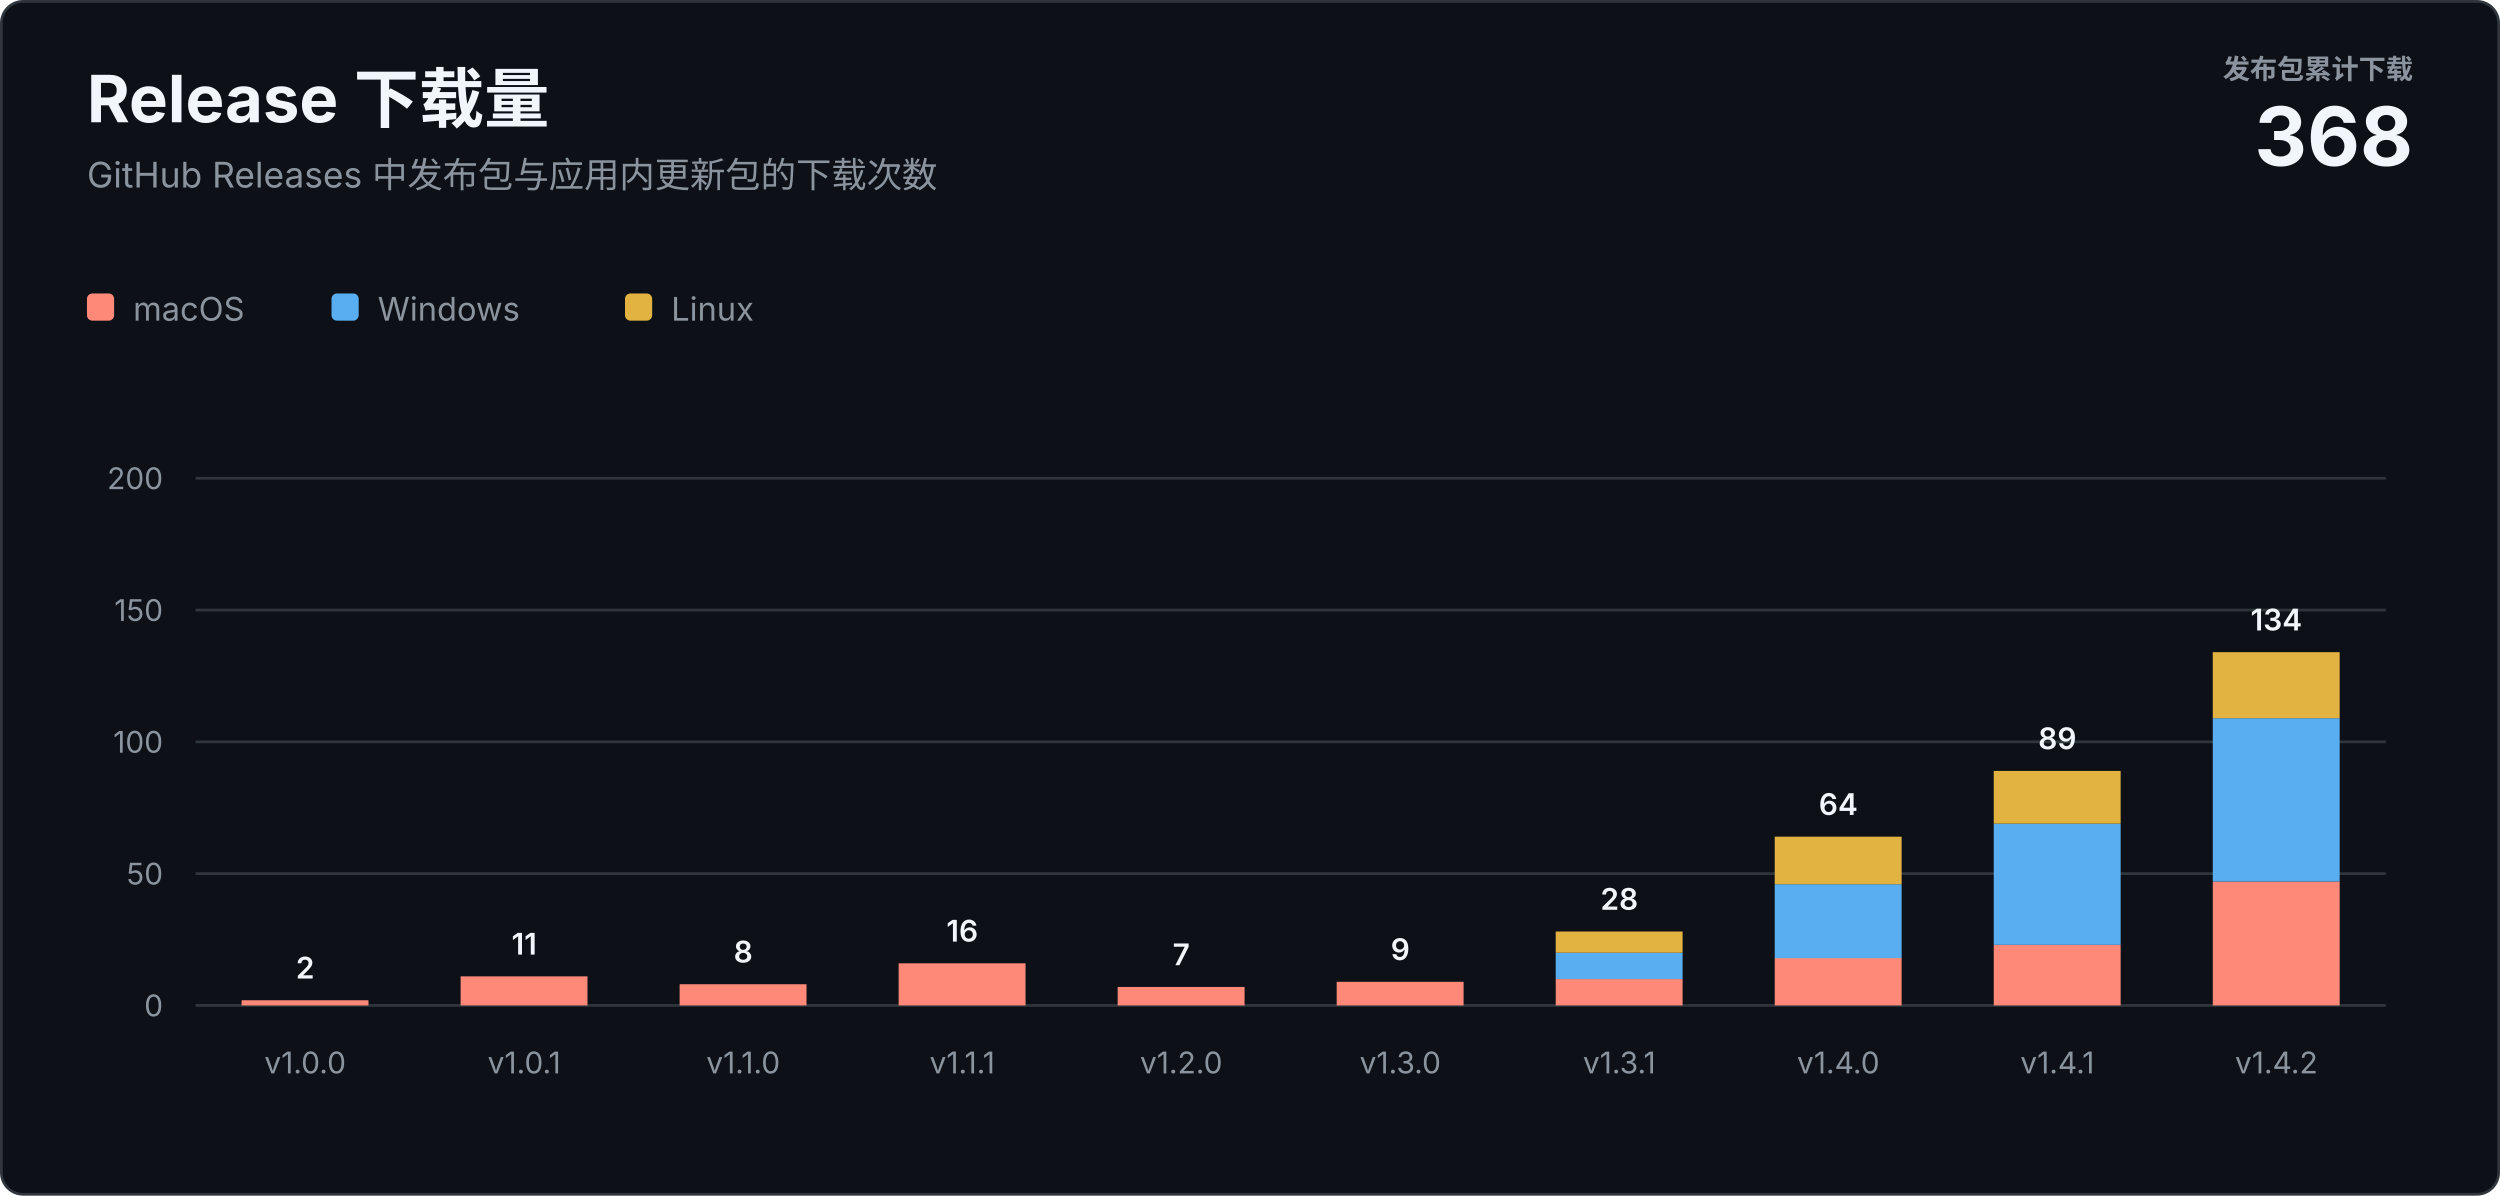
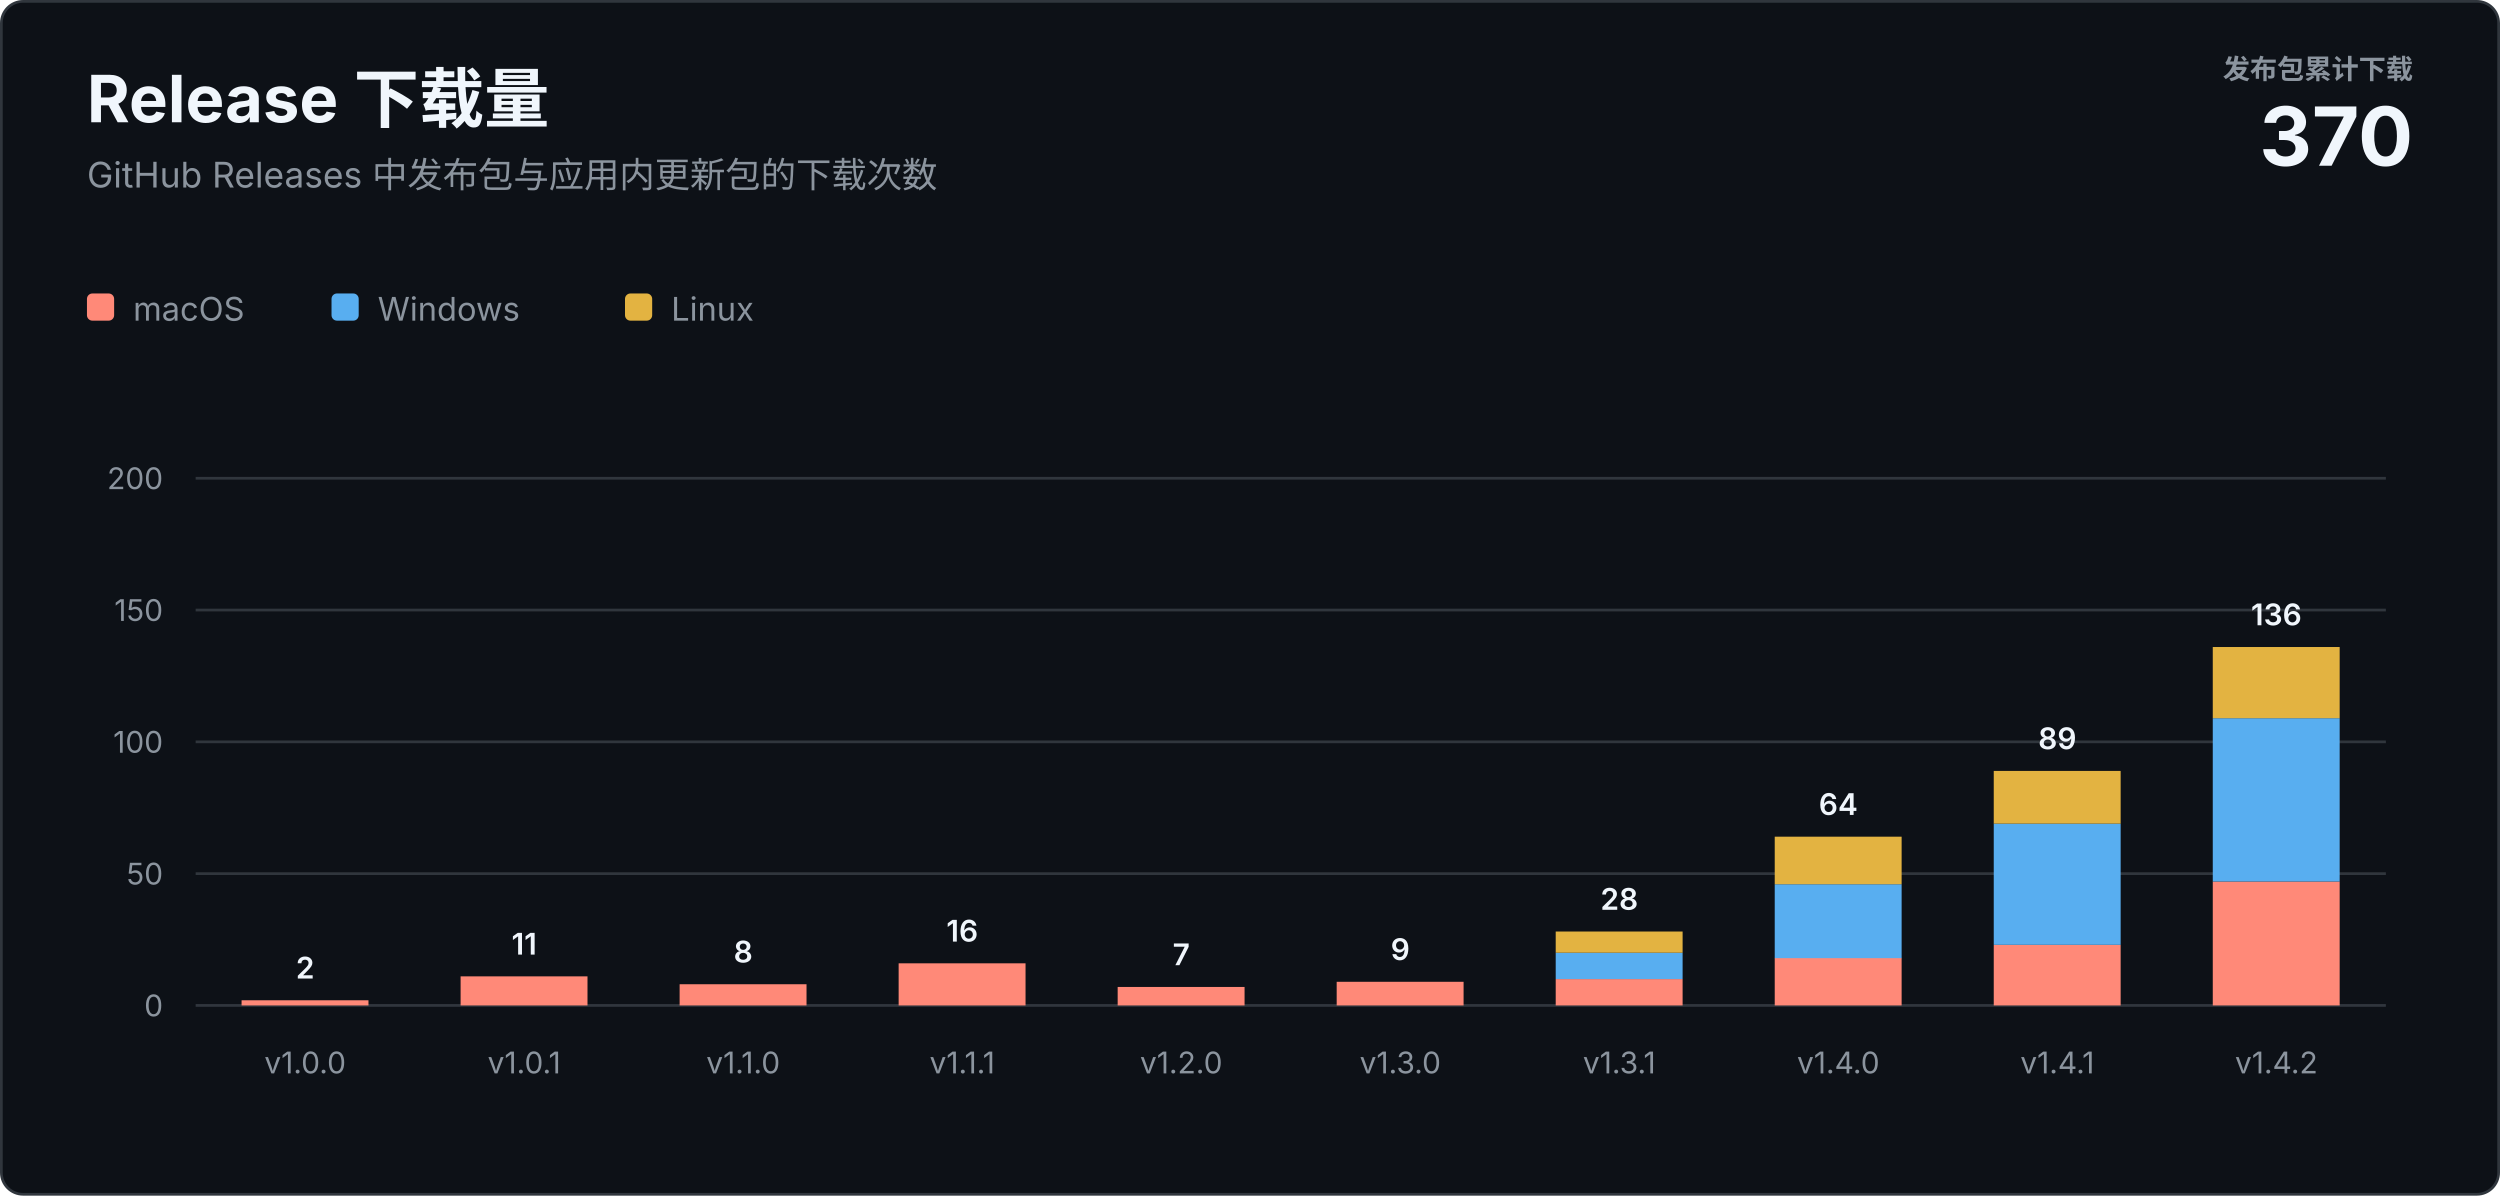
<svg xmlns="http://www.w3.org/2000/svg" width="920" height="440" viewBox="0 0 920 440" role="img" aria-labelledby="title description">
  <style>
    text { font-family: -apple-system, BlinkMacSystemFont, "Segoe UI", sans-serif; letter-spacing: 0; }
    .heading { fill: #f0f6fc; font-size: 24px; font-weight: 700; }
    .subtitle { fill: #8b949e; font-size: 13px; }
    .total-label { fill: #8b949e; font-size: 10px; font-weight: 600; }
    .total-value { fill: #f0f6fc; font-size: 30px; font-weight: 700; }
    .axis { fill: #8b949e; font-size: 11px; }
    .value { fill: #f0f6fc; font-size: 11px; font-weight: 600; }
    .legend { fill: #8b949e; font-size: 12px; }
  </style>
  <rect x="0.5" y="0.5" width="919" height="439" rx="8" fill="#0d1117" stroke="#30363d" />
  <text class="heading" x="32" y="45">Release 下载量</text>
  <text class="subtitle" x="32" y="69">GitHub Releases 中发布包与应用内更新包的下载次数</text>
  <text class="total-label" x="888" y="29" text-anchor="end">发布包累计下载</text>
-   <text class="total-value" x="888" y="61" text-anchor="end">368</text>
+   <text class="total-value" x="888" y="61" text-anchor="end">370</text>
  <g transform="translate(32 108)">
    <rect width="10" height="10" rx="2" fill="#ff8978" />
    <text class="legend" x="17" y="10">macOS</text>
    <rect x="90" width="10" height="10" rx="2" fill="#58aef0" />
    <text class="legend" x="107" y="10">Windows</text>
    <rect x="198" width="10" height="10" rx="2" fill="#e3b341" />
    <text class="legend" x="215" y="10">Linux</text>
  </g>
  <line x1="72" y1="370" x2="878" y2="370" stroke="#30363d" />
  <text class="axis" x="60" y="374" text-anchor="end">0</text>
  <line x1="72" y1="321.5" x2="878" y2="321.5" stroke="#30363d" />
  <text class="axis" x="60" y="325.5" text-anchor="end">50</text>
  <line x1="72" y1="273" x2="878" y2="273" stroke="#30363d" />
  <text class="axis" x="60" y="277" text-anchor="end">100</text>
  <line x1="72" y1="224.5" x2="878" y2="224.5" stroke="#30363d" />
  <text class="axis" x="60" y="228.5" text-anchor="end">150</text>
  <line x1="72" y1="176" x2="878" y2="176" stroke="#30363d" />
  <text class="axis" x="60" y="180" text-anchor="end">200</text>
  <rect x="88.9" y="368.1" width="46.7" height="1.9" fill="#ff8978" />
  <text class="value" x="112.3" y="360.1" text-anchor="middle">2</text>
  <text class="axis" x="112.3" y="395" text-anchor="middle">v1.0.0</text>
  <rect x="169.5" y="359.3" width="46.7" height="10.7" fill="#ff8978" />
  <text class="value" x="192.9" y="351.3" text-anchor="middle">11</text>
  <text class="axis" x="192.9" y="395" text-anchor="middle">v1.0.1</text>
  <rect x="250.1" y="362.2" width="46.7" height="7.8" fill="#ff8978" />
  <text class="value" x="273.5" y="354.2" text-anchor="middle">8</text>
  <text class="axis" x="273.5" y="395" text-anchor="middle">v1.1.0</text>
  <rect x="330.7" y="354.5" width="46.7" height="15.5" fill="#ff8978" />
  <text class="value" x="354.1" y="346.5" text-anchor="middle">16</text>
  <text class="axis" x="354.1" y="395" text-anchor="middle">v1.1.1</text>
  <rect x="411.3" y="363.2" width="46.7" height="6.8" fill="#ff8978" />
  <text class="value" x="434.7" y="355.2" text-anchor="middle">7</text>
  <text class="axis" x="434.7" y="395" text-anchor="middle">v1.2.0</text>
  <rect x="491.9" y="361.3" width="46.7" height="8.7" fill="#ff8978" />
  <text class="value" x="515.3" y="353.3" text-anchor="middle">9</text>
  <text class="axis" x="515.3" y="395" text-anchor="middle">v1.3.0</text>
  <rect x="572.5" y="360.3" width="46.7" height="9.7" fill="#ff8978" />
  <rect x="572.5" y="350.6" width="46.7" height="9.7" fill="#58aef0" />
  <rect x="572.5" y="342.8" width="46.7" height="7.8" fill="#e3b341" />
  <text class="value" x="595.9" y="334.8" text-anchor="middle">28</text>
  <text class="axis" x="595.9" y="395" text-anchor="middle">v1.3.1</text>
  <rect x="653.1" y="352.5" width="46.7" height="17.5" fill="#ff8978" />
  <rect x="653.1" y="325.4" width="46.7" height="27.2" fill="#58aef0" />
  <rect x="653.1" y="307.9" width="46.7" height="17.5" fill="#e3b341" />
  <text class="value" x="676.5" y="299.9" text-anchor="middle">64</text>
  <text class="axis" x="676.5" y="395" text-anchor="middle">v1.4.0</text>
  <rect x="733.7" y="347.7" width="46.7" height="22.3" fill="#ff8978" />
  <rect x="733.7" y="303.1" width="46.7" height="44.6" fill="#58aef0" />
  <rect x="733.7" y="283.7" width="46.7" height="19.4" fill="#e3b341" />
  <text class="value" x="757.1" y="275.7" text-anchor="middle">89</text>
  <text class="axis" x="757.1" y="395" text-anchor="middle">v1.4.1</text>
  <rect x="814.3" y="324.4" width="46.7" height="45.6" fill="#ff8978" />
  <rect x="814.3" y="264.3" width="46.7" height="60.1" fill="#58aef0" />
-   <rect x="814.3" y="240.0" width="46.7" height="24.3" fill="#e3b341" />
-   <text class="value" x="837.7" y="232.0" text-anchor="middle">134</text>
+   <rect x="814.3" y="238.1" width="46.7" height="26.2" fill="#e3b341" />
+   <text class="value" x="837.7" y="230.1" text-anchor="middle">136</text>
  <text class="axis" x="837.7" y="395" text-anchor="middle">v1.4.2</text>
</svg>
